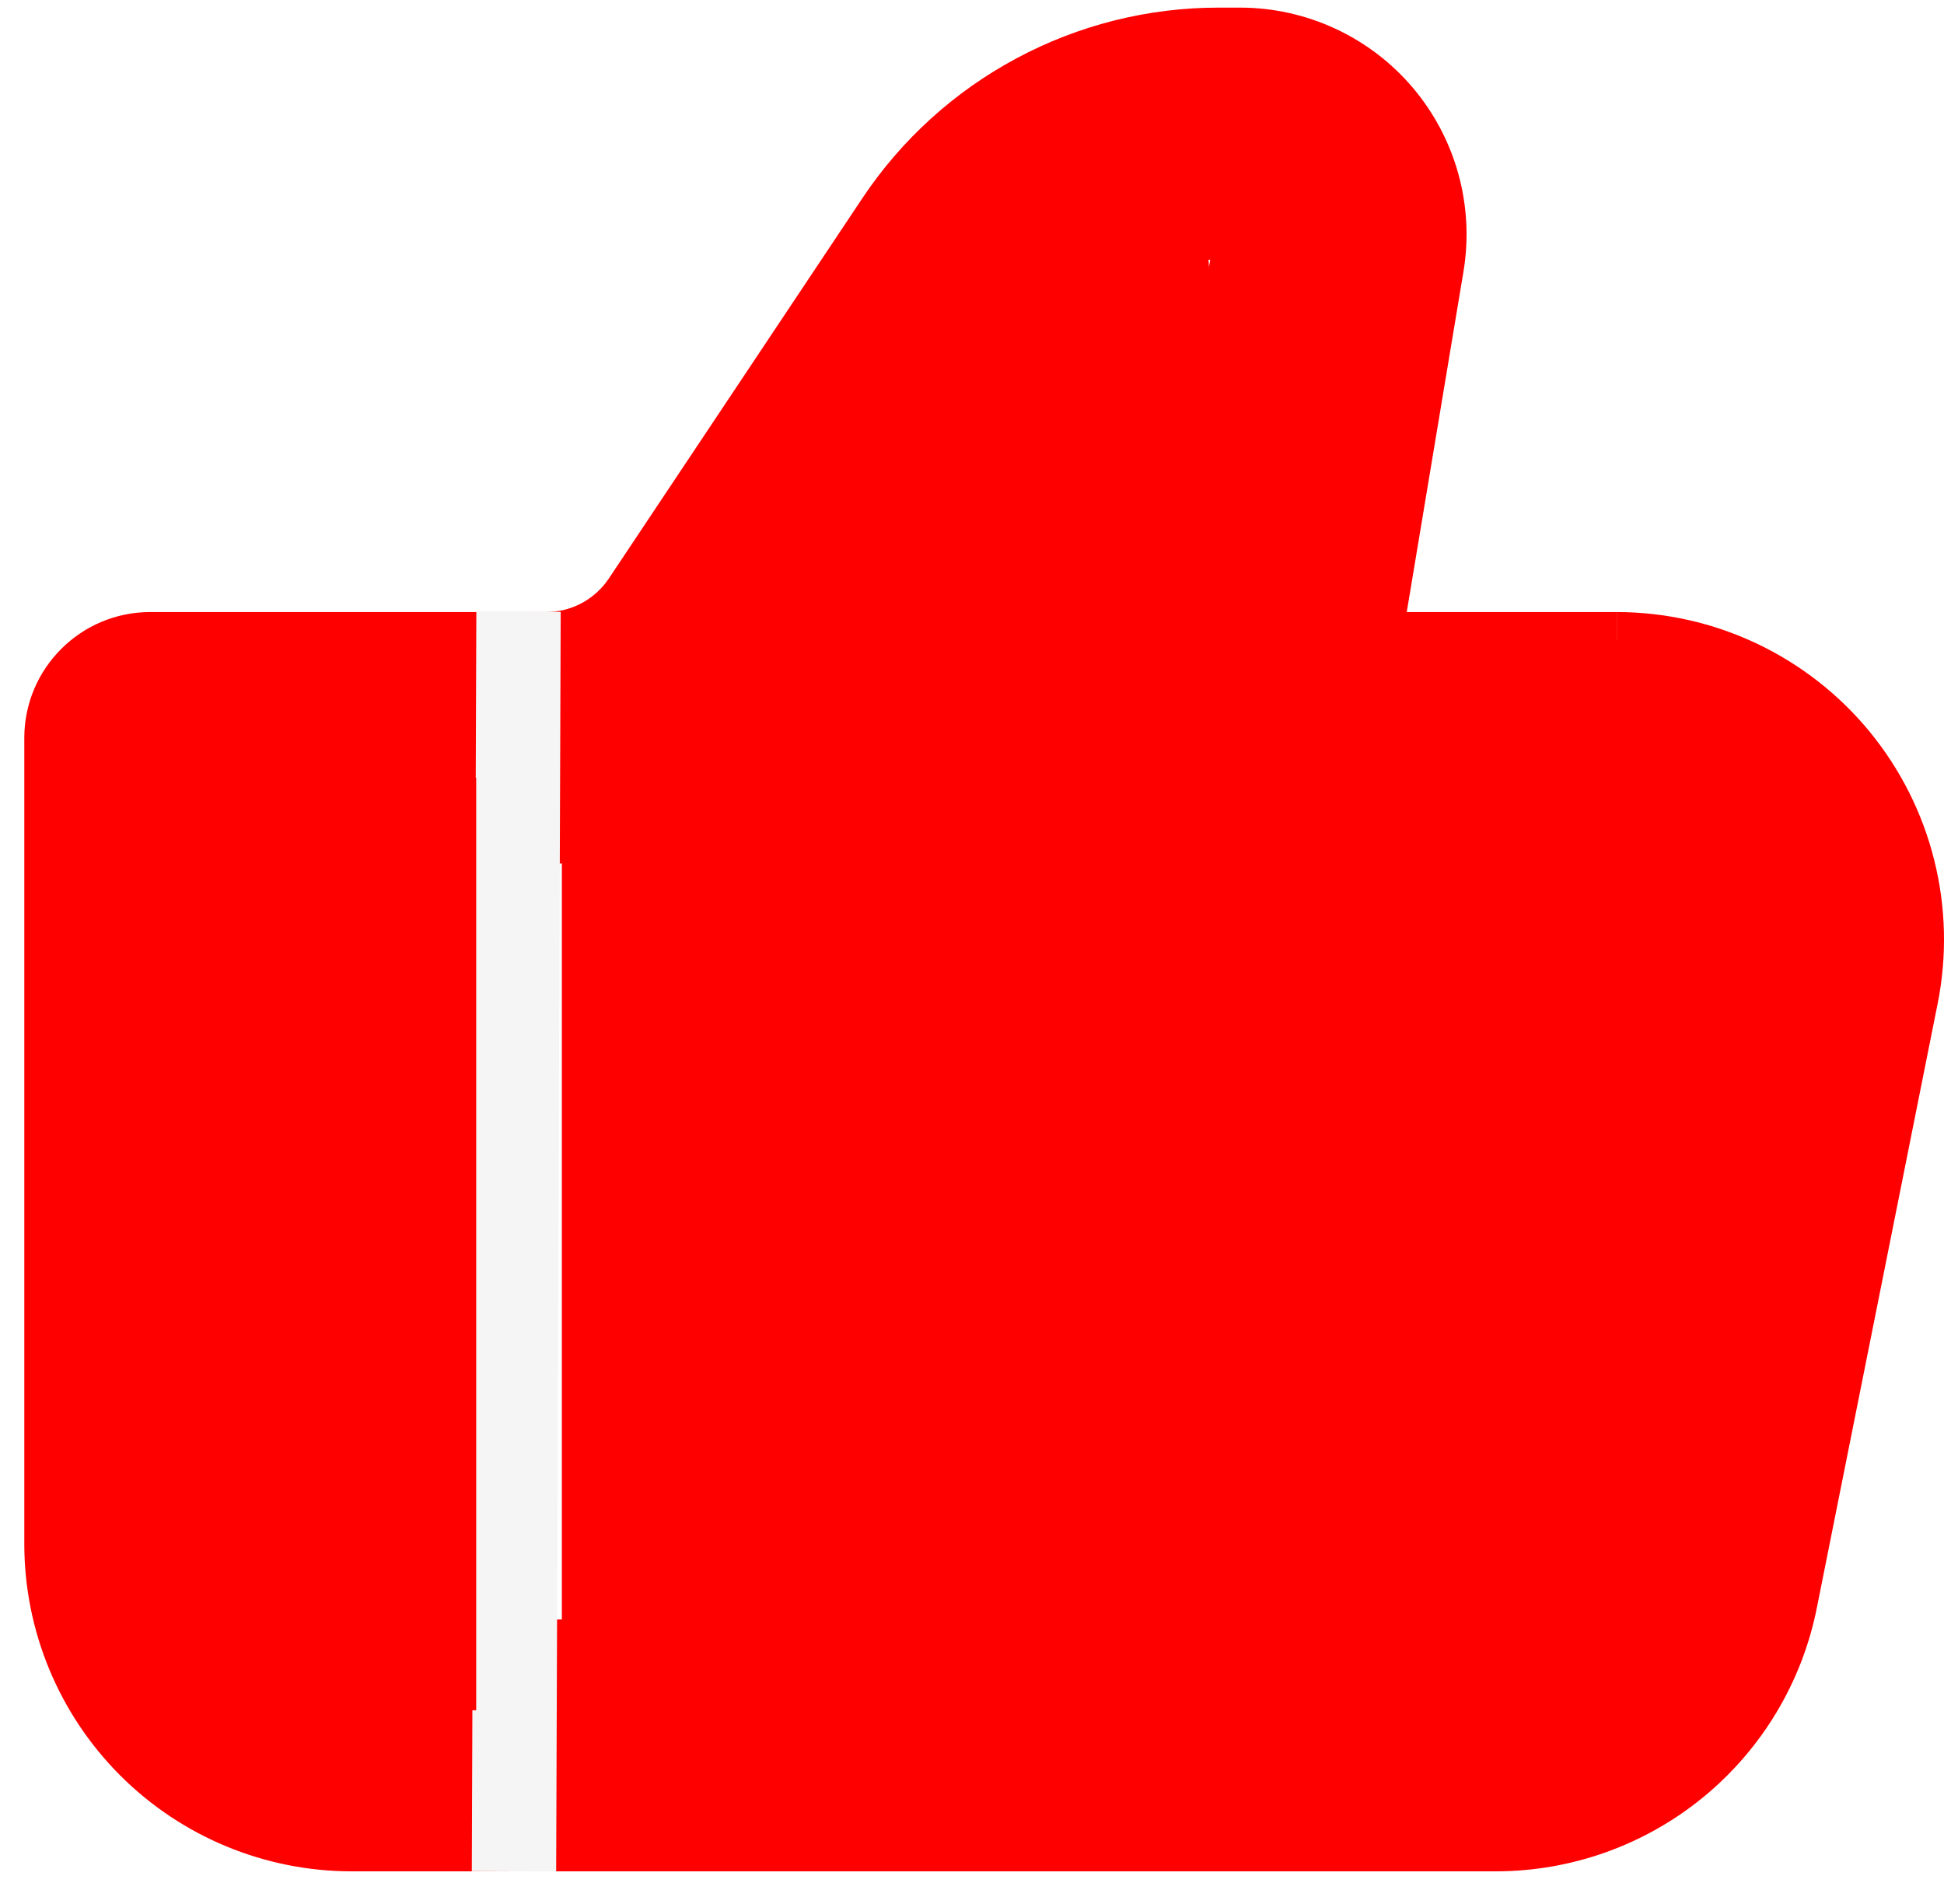
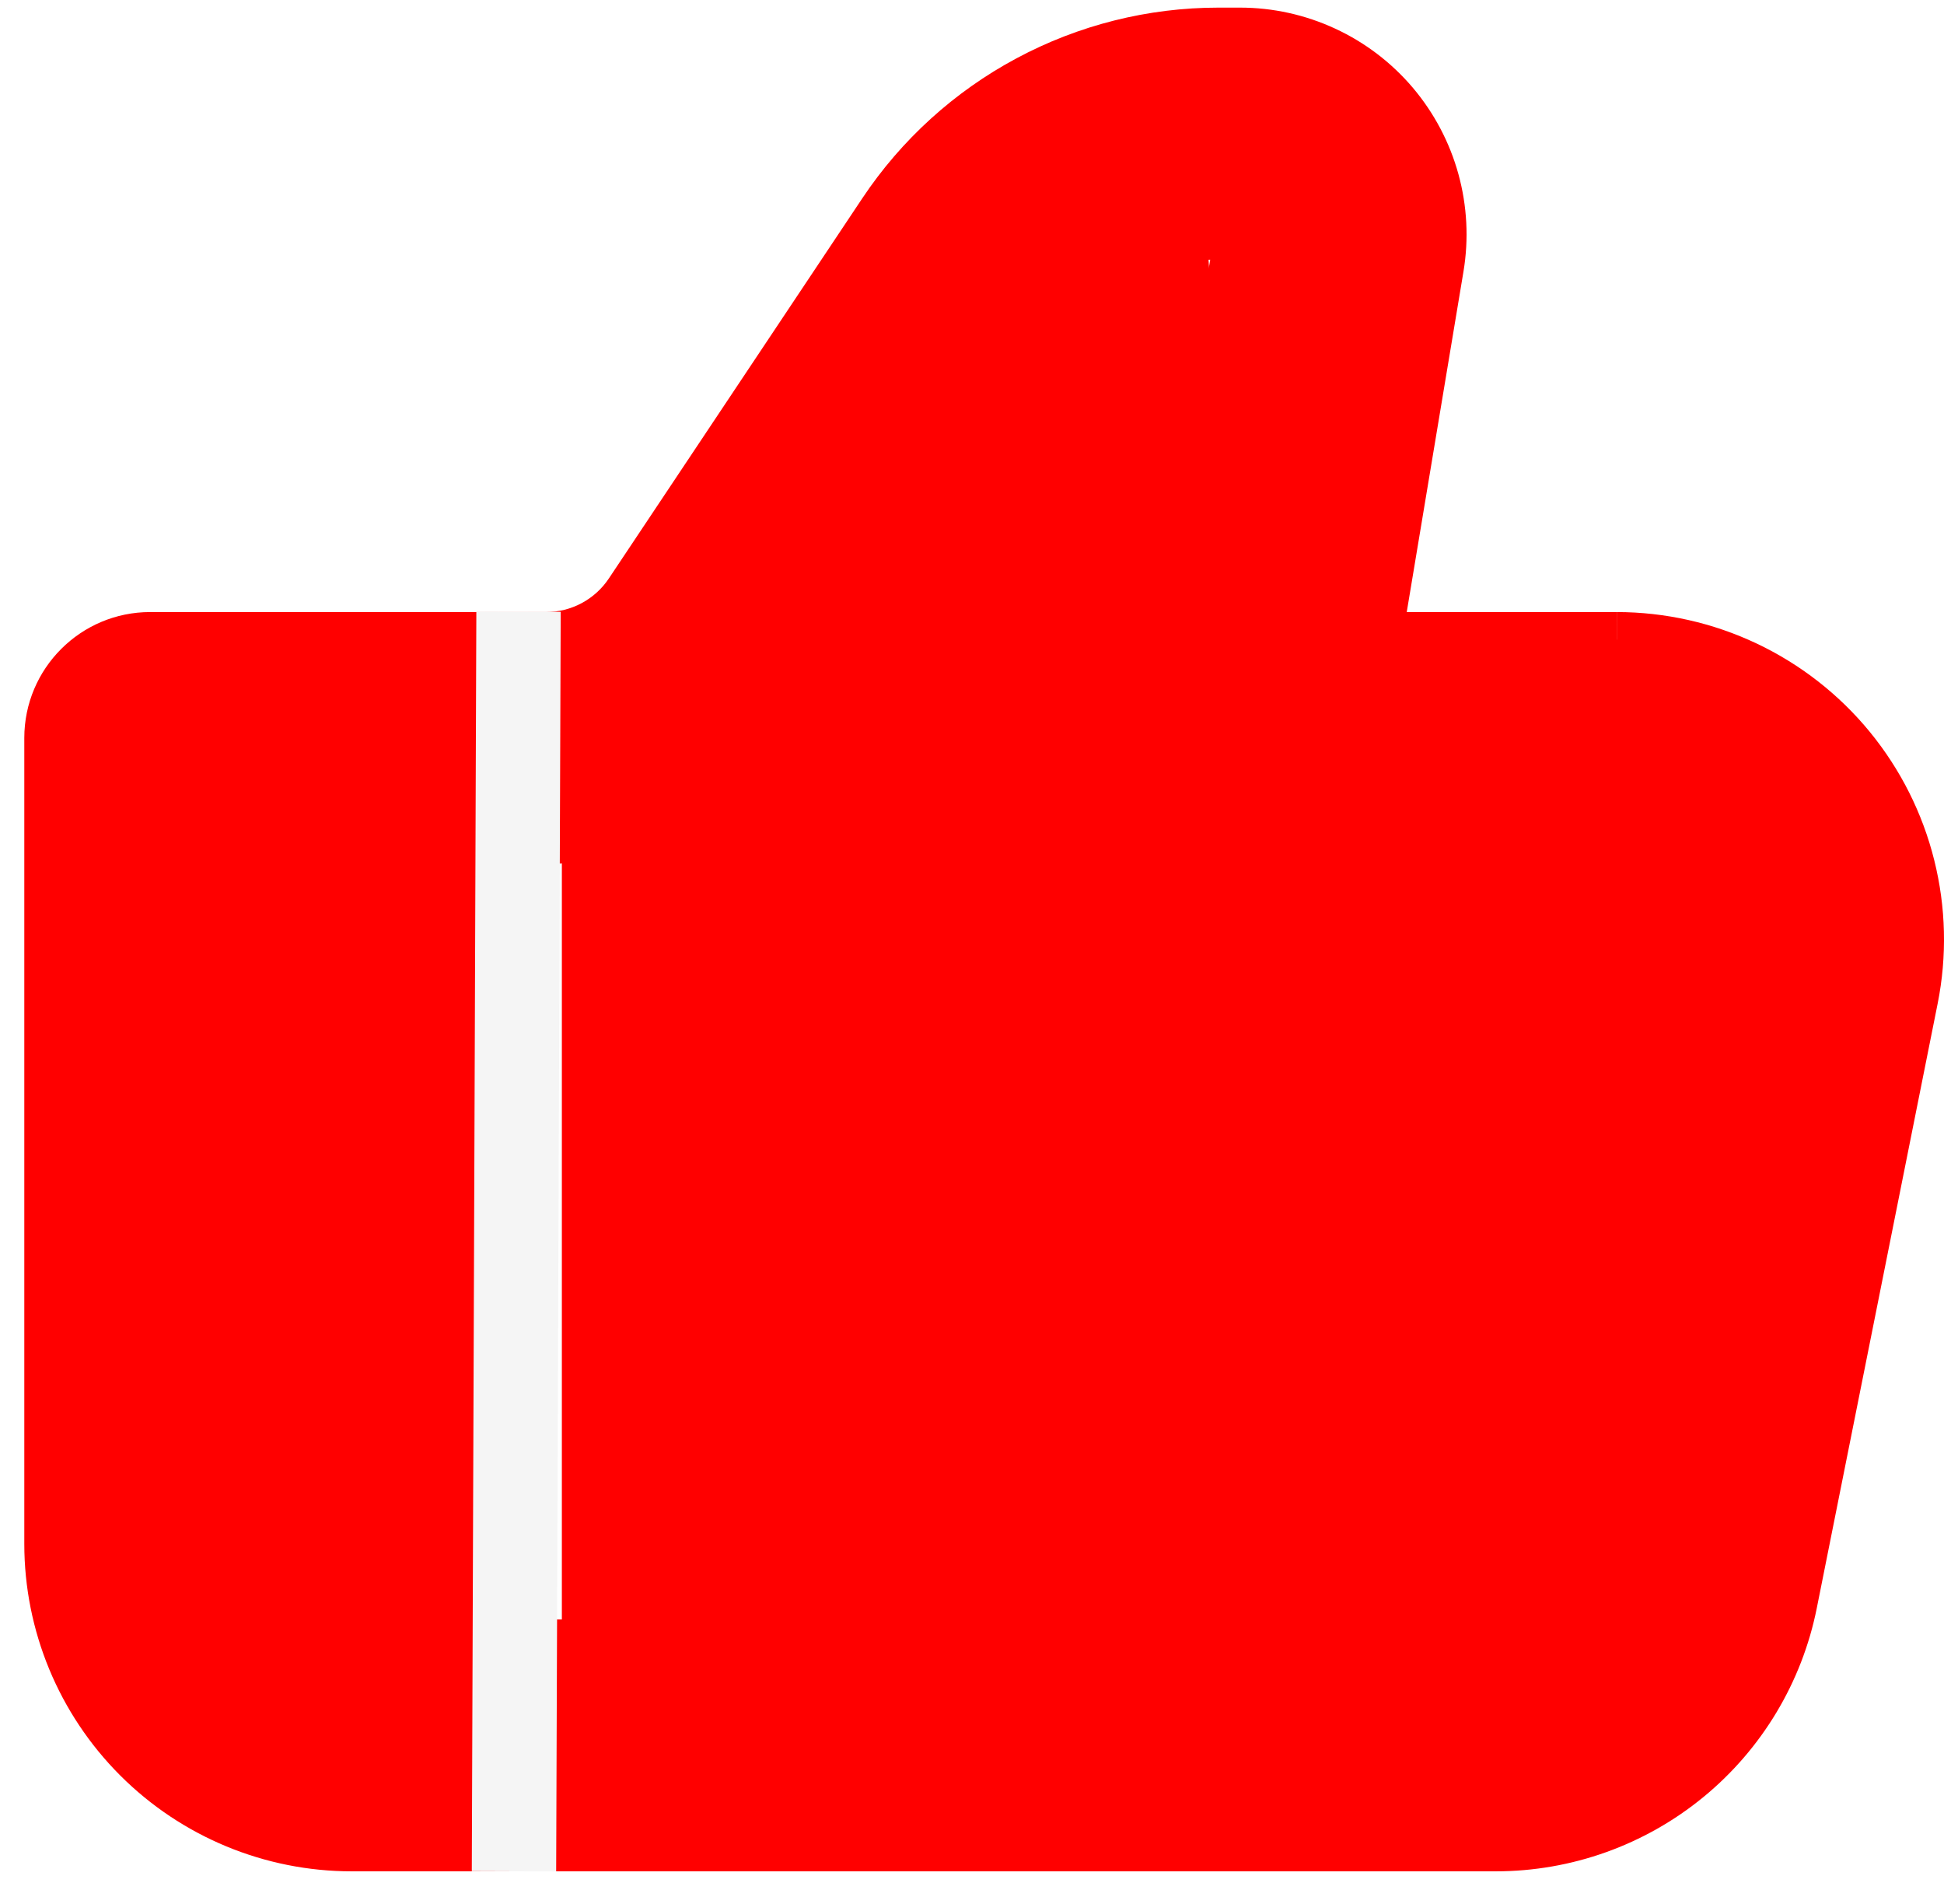
<svg xmlns="http://www.w3.org/2000/svg" width="48" height="47" viewBox="0 0 48 47" fill="none">
+   <rect x="4.825" y="19.2" width="6.933" height="23.019" fill="#FF0000" />
  <path d="M31.064 18.218L27.998 17.706C27.924 18.151 27.947 18.607 28.067 19.043C28.187 19.478 28.4 19.882 28.692 20.227C28.984 20.572 29.347 20.848 29.757 21.038C30.167 21.228 30.613 21.326 31.064 21.326V18.218ZM3.709 18.218V15.109C1.993 15.109 0.6 16.502 0.6 18.218H3.709ZM8.683 46.195H36.933V39.978H8.683V46.195ZM39.918 15.109H31.064V21.326H39.918V15.109ZM34.131 18.73L36.135 6.704L30.003 5.682L27.998 17.708L34.131 18.73ZM30.617 0.188H30.085V6.405H30.617V0.188ZM21.291 4.896L15.034 14.279L20.207 17.728L26.464 8.343L21.291 4.896ZM13.482 15.109H3.709V21.326H13.482V15.109ZM0.6 18.218V38.113H6.818V18.218H0.6ZM44.859 39.697L47.843 24.776L41.748 23.557L38.764 38.478L44.859 39.697ZM15.034 14.279C14.864 14.534 14.633 14.744 14.362 14.889C14.092 15.034 13.789 15.109 13.482 15.109V21.326C14.813 21.326 16.123 20.998 17.296 20.37C18.469 19.743 19.469 18.835 20.207 17.728L15.034 14.279ZM36.135 6.704C36.269 5.902 36.226 5.081 36.01 4.297C35.794 3.514 35.41 2.787 34.885 2.166C34.359 1.546 33.705 1.048 32.968 0.707C32.23 0.365 31.43 0.188 30.617 0.188V6.405C30.527 6.405 30.435 6.385 30.353 6.347C30.272 6.309 30.199 6.254 30.141 6.185C30.083 6.116 30.04 6.036 30.016 5.949C29.992 5.862 29.988 5.771 30.003 5.682L36.135 6.704ZM39.918 21.326C40.194 21.326 40.466 21.387 40.716 21.505C40.965 21.623 41.186 21.795 41.361 22.009C41.536 22.222 41.661 22.472 41.728 22.739C41.795 23.007 41.802 23.287 41.748 23.557L47.843 24.776C48.078 23.604 48.049 22.394 47.759 21.234C47.47 20.074 46.926 18.993 46.169 18.068C45.411 17.143 44.457 16.399 43.377 15.887C42.296 15.375 41.116 15.11 39.92 15.109L39.918 21.326ZM36.933 46.195C38.802 46.195 40.613 45.548 42.058 44.363C43.503 43.178 44.493 41.529 44.859 39.697L38.764 38.478C38.679 38.901 38.45 39.282 38.117 39.556C37.783 39.829 37.365 39.978 36.933 39.978V46.195ZM30.085 0.188C28.345 0.188 26.632 0.618 25.098 1.44C23.564 2.261 22.256 3.448 21.291 4.896L26.464 8.343C26.861 7.747 27.4 7.258 28.031 6.92C28.663 6.582 29.368 6.405 30.085 6.405V0.188ZM8.683 39.978C8.188 39.978 7.714 39.781 7.364 39.432C7.014 39.082 6.818 38.607 6.818 38.113H0.6C0.6 40.256 1.452 42.312 2.968 43.828C4.483 45.343 6.539 46.195 8.683 46.195V39.978Z" fill="#FF0000" />
  <path d="M12.803 15.1L12.691 46.195" stroke="#F5F5F5" stroke-width="2.083" />
-   <rect x="4.825" y="19.2" width="6.933" height="23.019" fill="#FF0000" />
  <rect x="13.873" y="15.789" width="28.213" height="25.145" fill="#FF0000" />
  <path d="M29.596 2.719L30.503 16.417H20.343L29.596 2.719Z" fill="#FF0000" />
</svg>
